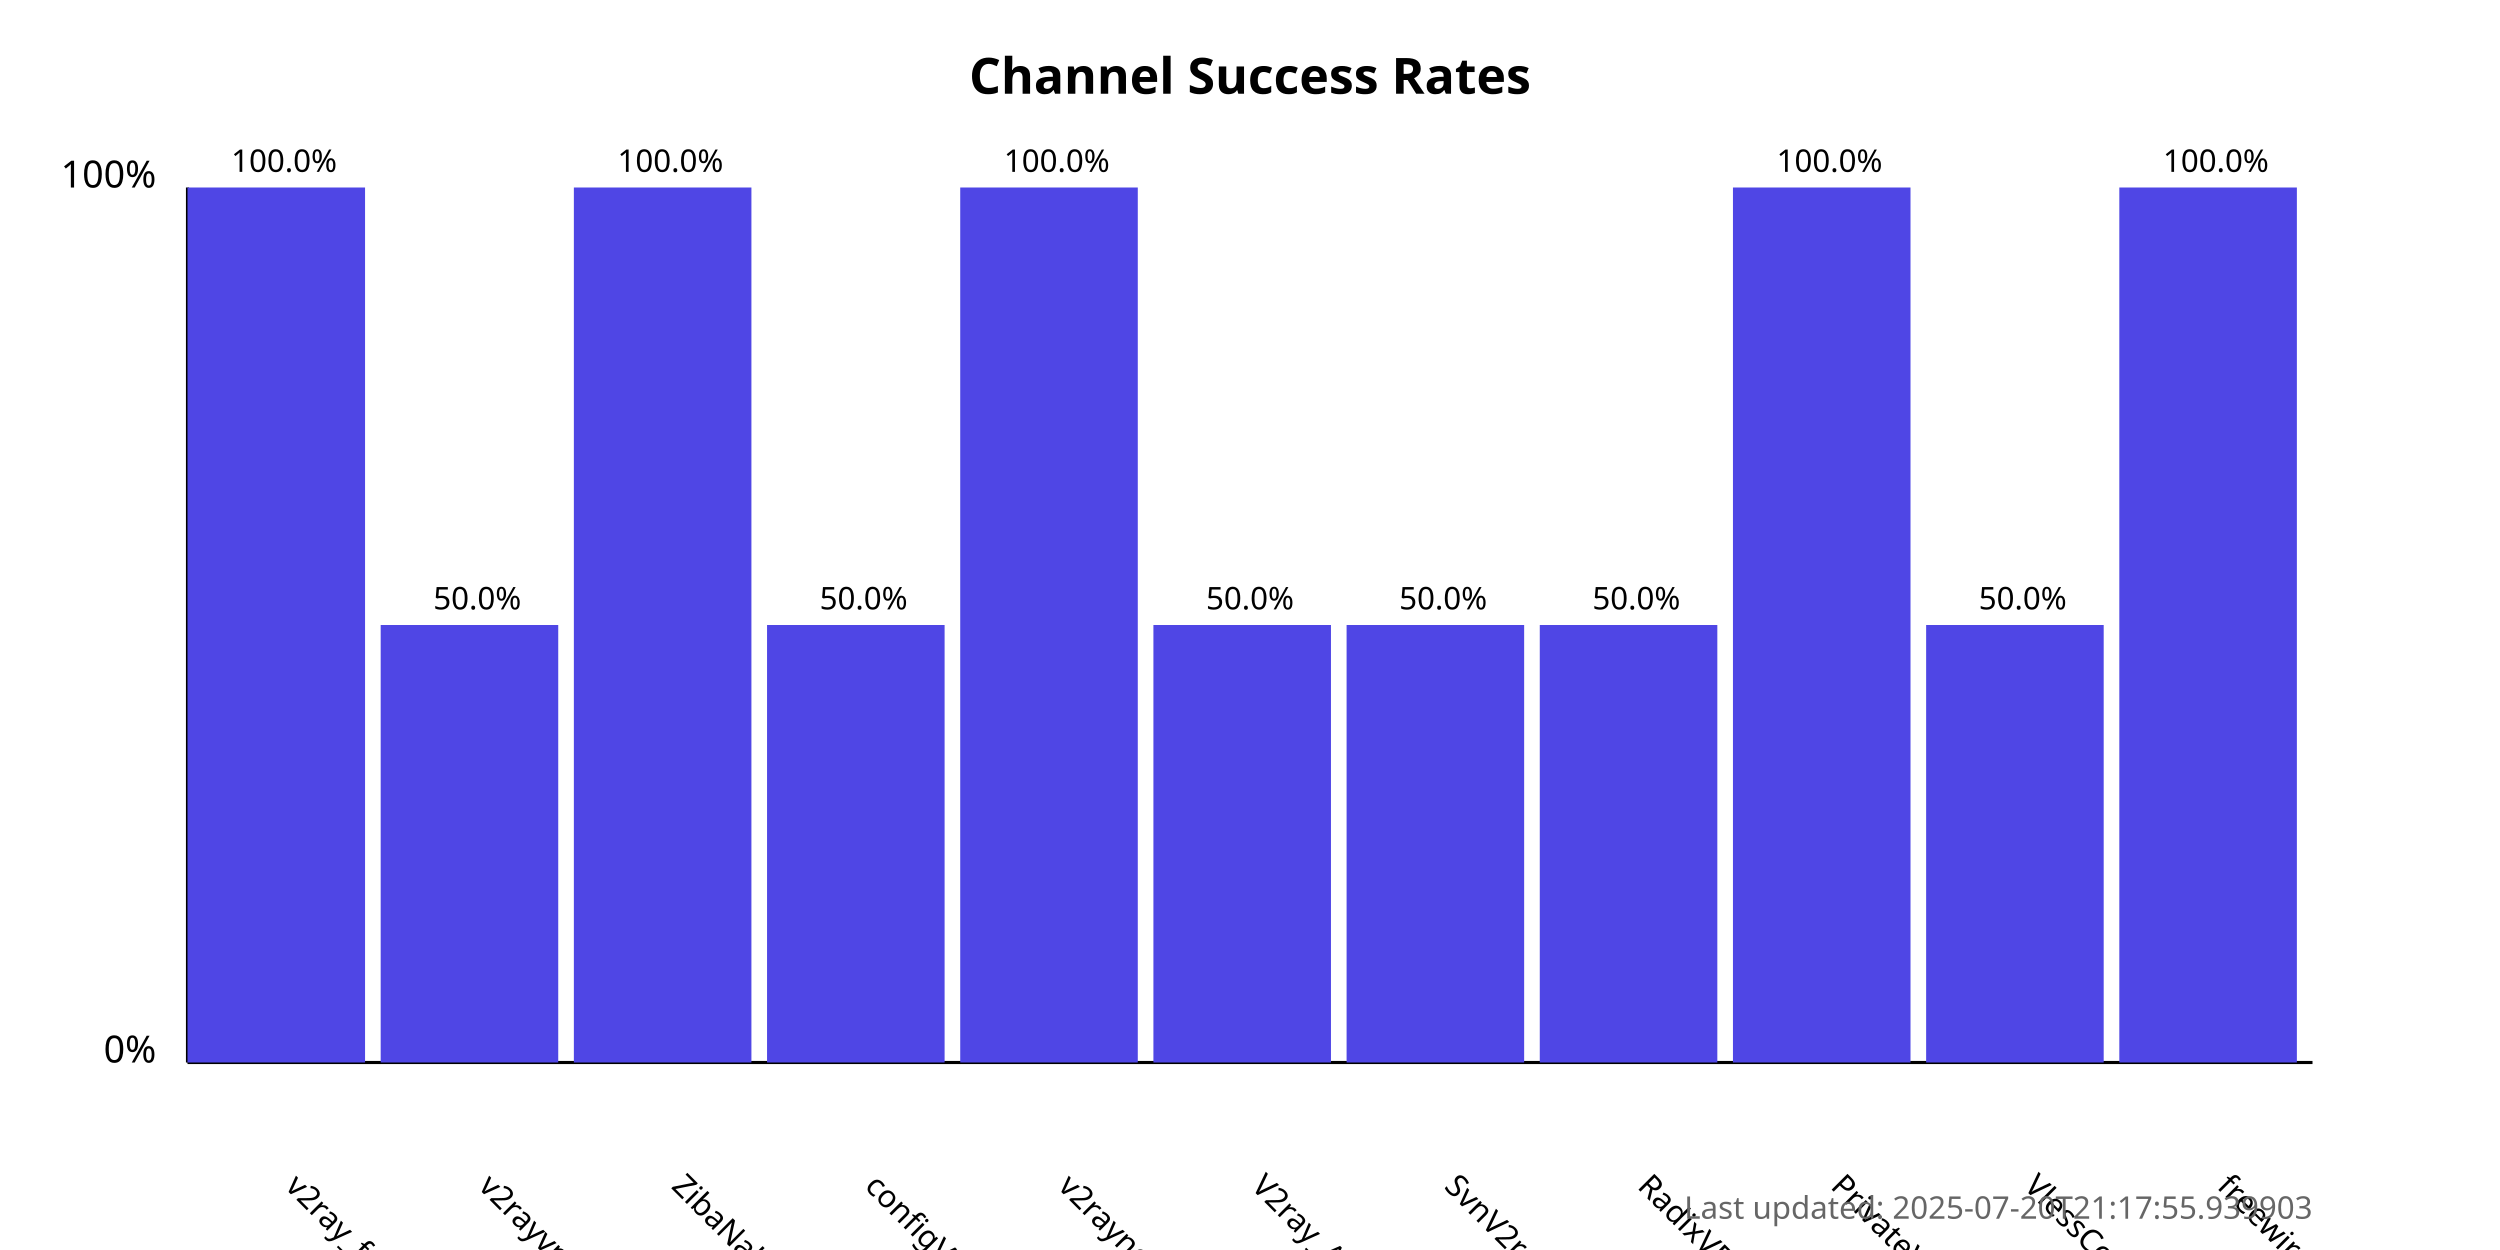
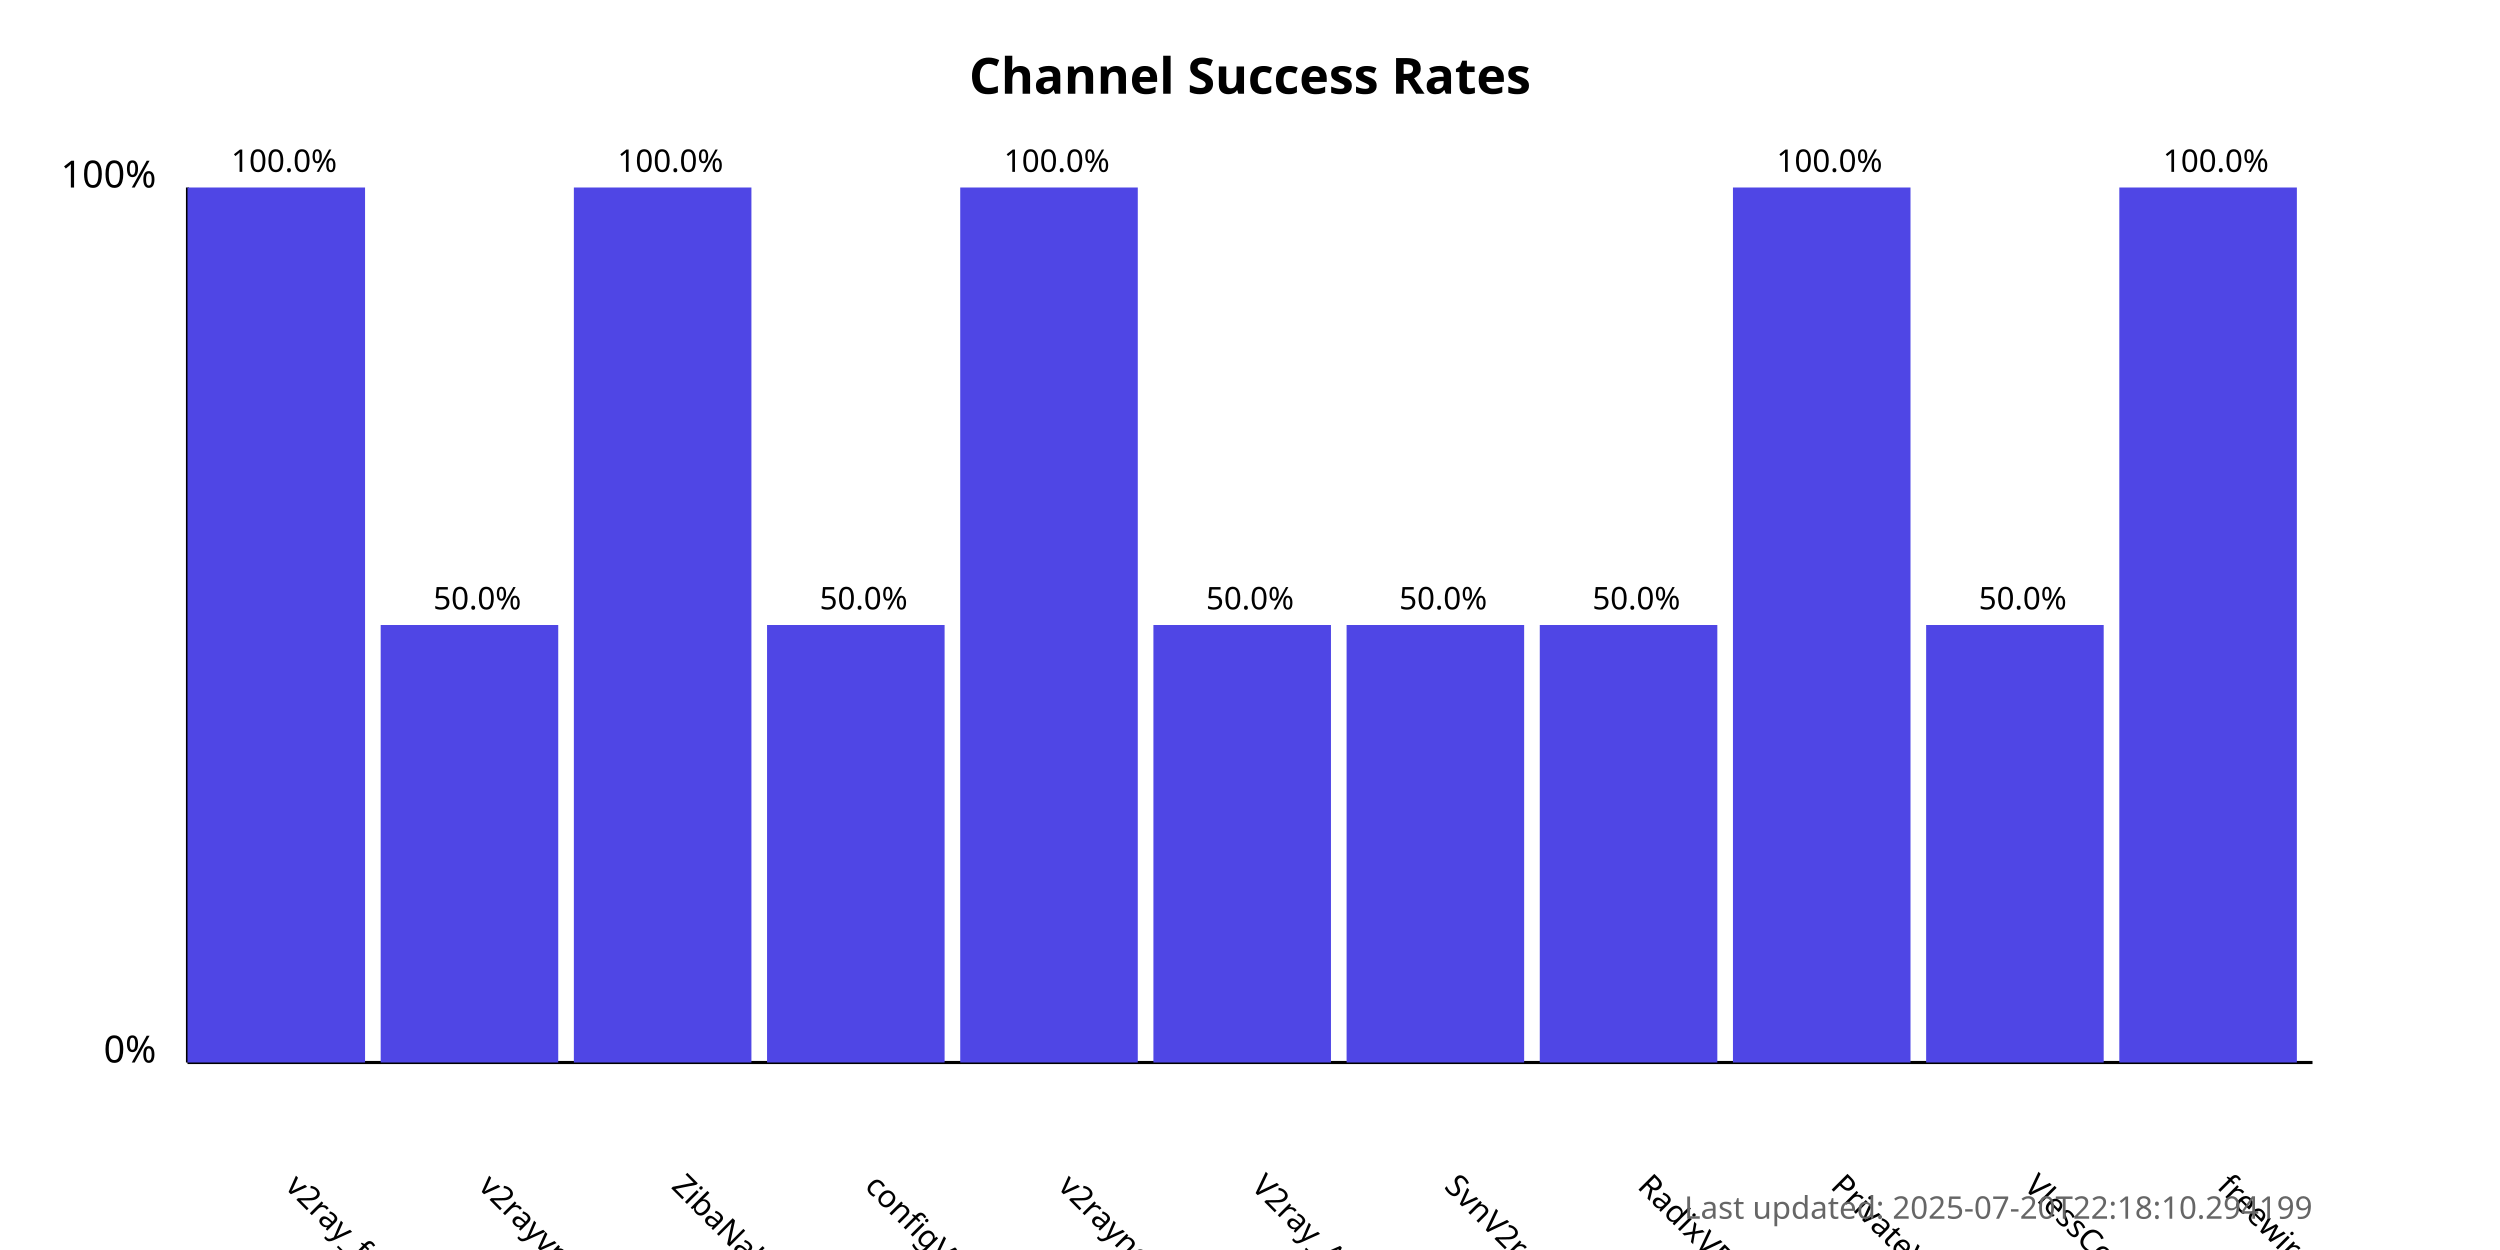
<svg xmlns="http://www.w3.org/2000/svg" width="800" height="400">
  <style>
            .chart-title { font: bold 16px sans-serif; }
            .axis-label { font: 12px sans-serif; }
            .tick-label { font: 10px sans-serif; }
            .bar { fill: #4f46e5; }
            .bar:hover { fill: #6366f1; }
            .timestamp { font: 10px sans-serif; fill: #666; }
        </style>
  <text x="400.0" y="30" text-anchor="middle" class="chart-title">
            Channel Success Rates
        </text>
  <line x1="60" y1="340" x2="60" y2="60" stroke="black" stroke-width="1" />
  <line x1="60" y1="340" x2="740" y2="340" stroke="black" stroke-width="1" />
  <text x="50" y="340" text-anchor="end" class="axis-label">0%</text>
  <text x="50" y="60" text-anchor="end" class="axis-label">100%</text>
  <g>
    <rect x="60" y="60.0" width="56.818" height="280.0" class="bar" />
    <text x="90.909" y="380" transform="rotate(45, 90.90909, 380)" text-anchor="start" class="tick-label">
                v2ray_free_conf
            </text>
    <text x="90.909" y="55.0" text-anchor="middle" class="tick-label">
                100.0%
            </text>
  </g>
  <g>
    <rect x="121.818" y="200.0" width="56.818" height="140.0" class="bar" />
    <text x="152.727" y="380" transform="rotate(45, 152.7273, 380)" text-anchor="start" class="tick-label">
                v2rayvpno
            </text>
    <text x="152.727" y="195.0" text-anchor="middle" class="tick-label">
                50.0%
            </text>
  </g>
  <g>
    <rect x="183.636" y="60.0" width="56.818" height="280.0" class="bar" />
    <text x="214.545" y="380" transform="rotate(45, 214.5455, 380)" text-anchor="start" class="tick-label">
                ZibaNabz
            </text>
    <text x="214.545" y="55.0" text-anchor="middle" class="tick-label">
                100.0%
            </text>
  </g>
  <g>
    <rect x="245.455" y="200.0" width="56.818" height="140.0" class="bar" />
    <text x="276.364" y="380" transform="rotate(45, 276.3636, 380)" text-anchor="start" class="tick-label">
                configV2rayForFree
            </text>
    <text x="276.364" y="195.0" text-anchor="middle" class="tick-label">
                50.0%
            </text>
  </g>
  <g>
    <rect x="307.273" y="60.0" width="56.818" height="280.0" class="bar" />
    <text x="338.182" y="380" transform="rotate(45, 338.1818, 380)" text-anchor="start" class="tick-label">
                v2rayngvpn
            </text>
    <text x="338.182" y="55.0" text-anchor="middle" class="tick-label">
                100.0%
            </text>
  </g>
  <g>
    <rect x="369.091" y="200.0" width="56.818" height="140.0" class="bar" />
    <text x="400.0" y="380" transform="rotate(45, 400.0, 380)" text-anchor="start" class="tick-label">
                V2ray_Alpha
            </text>
    <text x="400.0" y="195.0" text-anchor="middle" class="tick-label">
                50.0%
            </text>
  </g>
  <g>
    <rect x="430.909" y="200.0" width="56.818" height="140.0" class="bar" />
    <text x="461.818" y="380" transform="rotate(45, 461.8182, 380)" text-anchor="start" class="tick-label">
                SvnV2ray
            </text>
    <text x="461.818" y="195.0" text-anchor="middle" class="tick-label">
                50.0%
            </text>
  </g>
  <g>
    <rect x="492.727" y="200.0" width="56.818" height="140.0" class="bar" />
    <text x="523.636" y="380" transform="rotate(45, 523.6364, 380)" text-anchor="start" class="tick-label">
                RadixVPN
            </text>
    <text x="523.636" y="195.0" text-anchor="middle" class="tick-label">
                50.0%
            </text>
  </g>
  <g>
    <rect x="554.545" y="60.0" width="56.818" height="280.0" class="bar" />
    <text x="585.455" y="380" transform="rotate(45, 585.4545, 380)" text-anchor="start" class="tick-label">
                PrivateVPNs
            </text>
    <text x="585.455" y="55.0" text-anchor="middle" class="tick-label">
                100.0%
            </text>
  </g>
  <g>
    <rect x="616.364" y="200.0" width="56.818" height="140.0" class="bar" />
    <text x="647.273" y="380" transform="rotate(45, 647.2727, 380)" text-anchor="start" class="tick-label">
                VlessConfig
            </text>
    <text x="647.273" y="195.0" text-anchor="middle" class="tick-label">
                50.0%
            </text>
  </g>
  <g>
    <rect x="678.182" y="60.0" width="56.818" height="280.0" class="bar" />
    <text x="709.091" y="380" transform="rotate(45, 709.0909, 380)" text-anchor="start" class="tick-label">
                freewireguard
            </text>
    <text x="709.091" y="55.0" text-anchor="middle" class="tick-label">
                100.0%
            </text>
  </g>
  <text x="740" y="390" text-anchor="end" class="timestamp">
-             Last updated: 2025-07-20T21:17:55.939903
+             Last updated: 2025-07-20T22:18:10.294199
        </text>
</svg>
